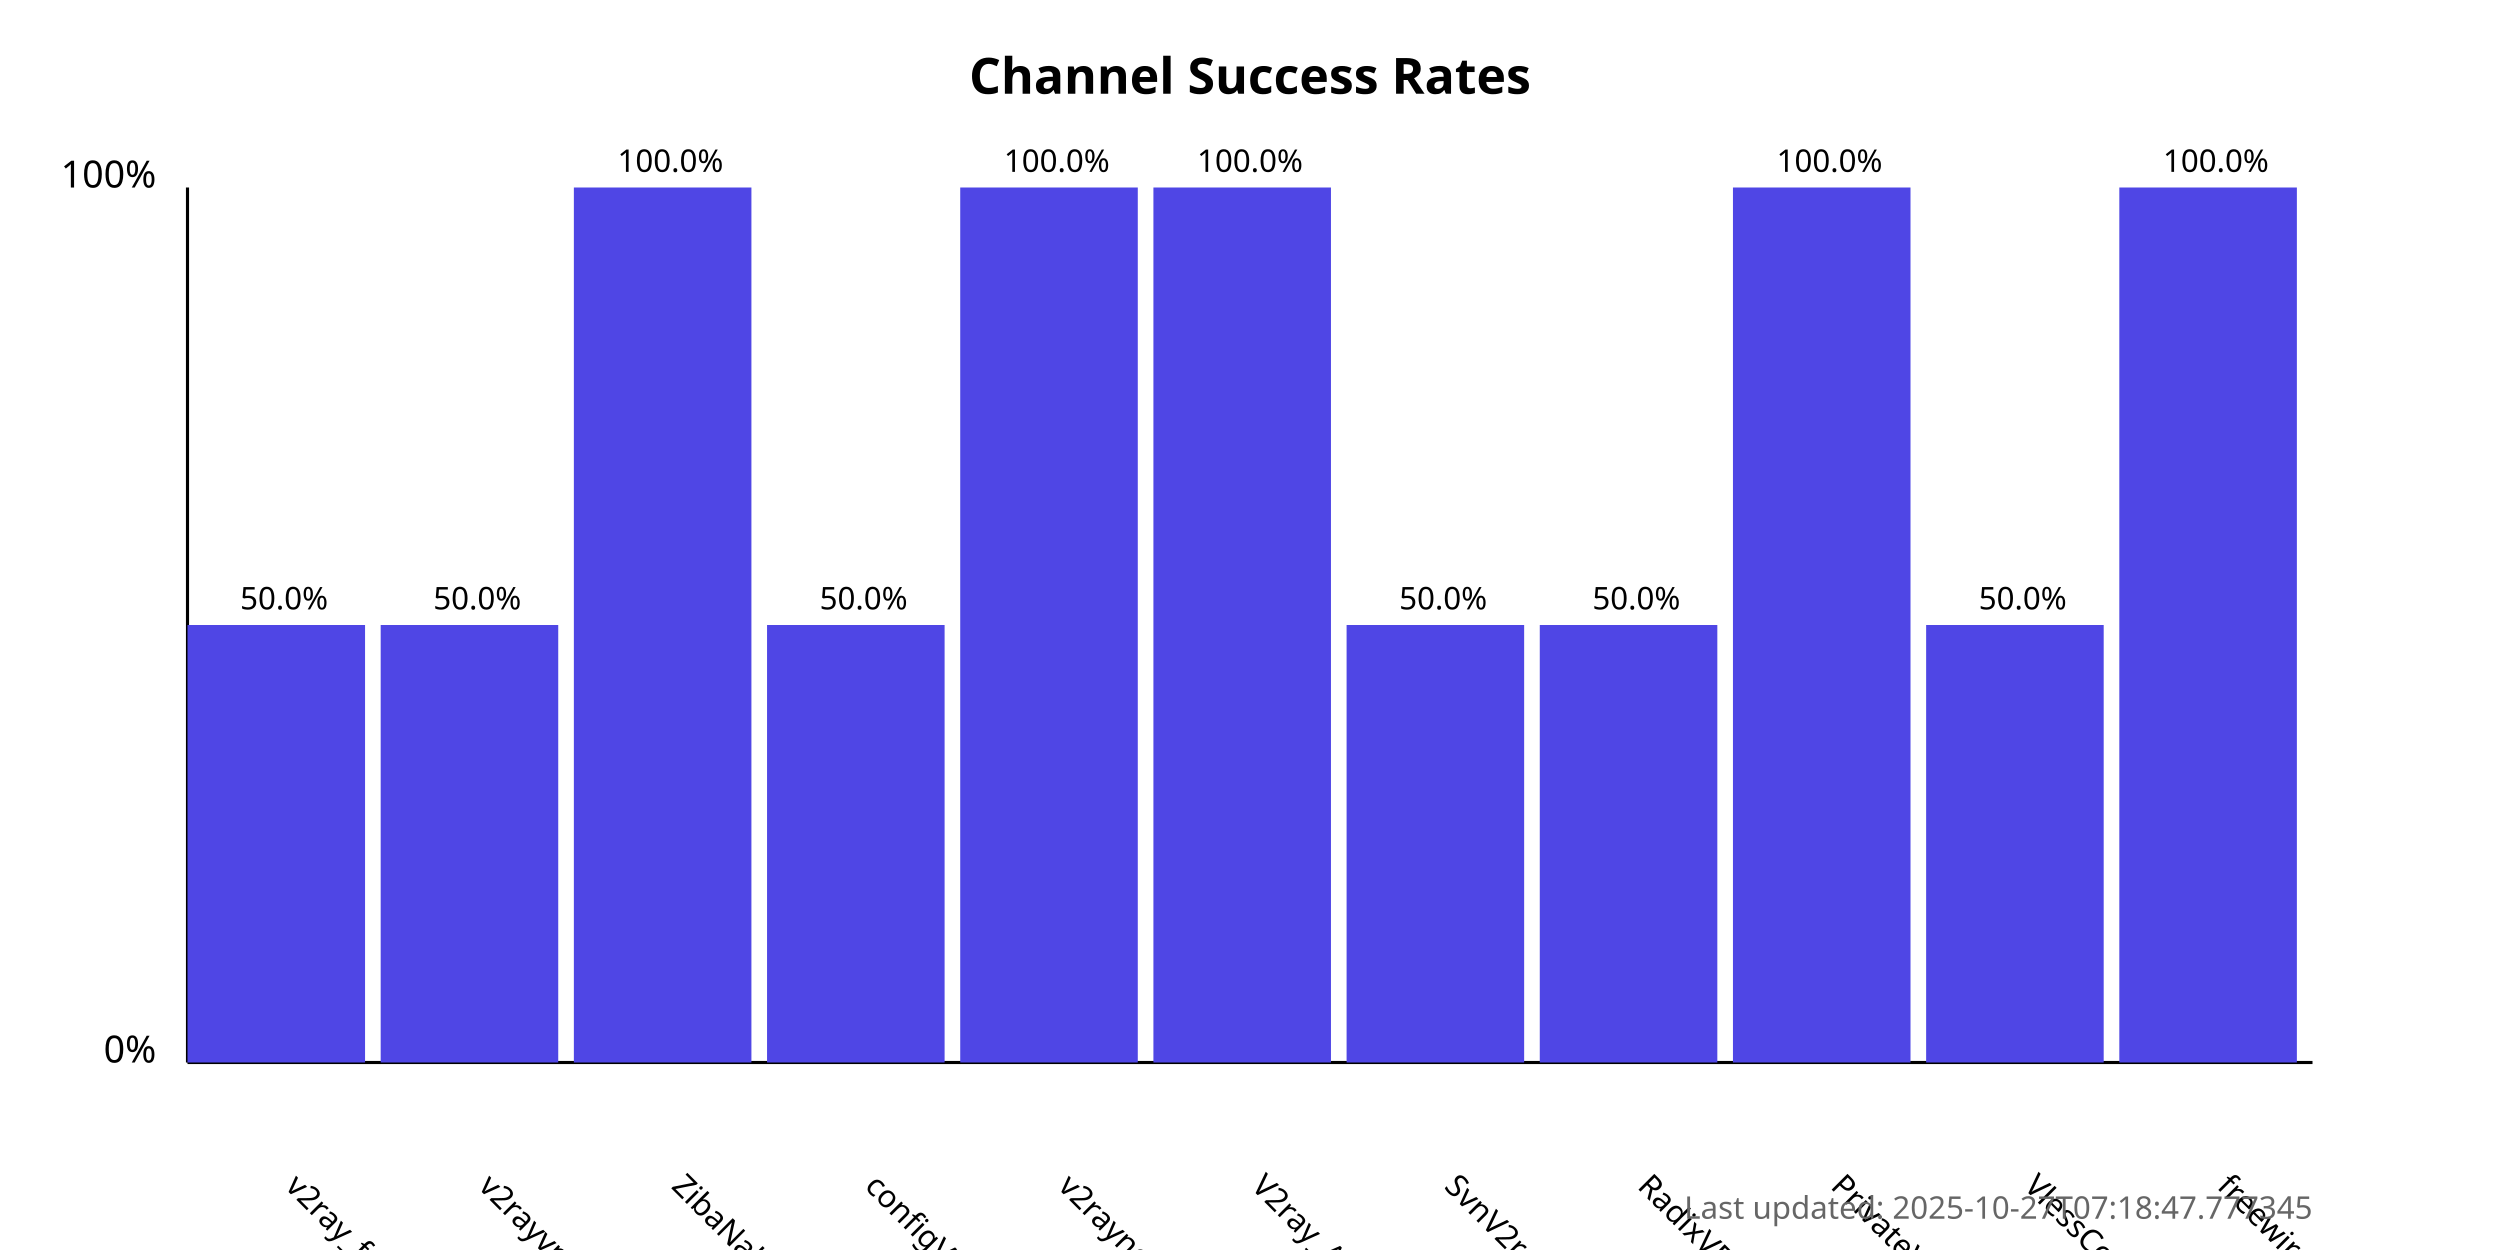
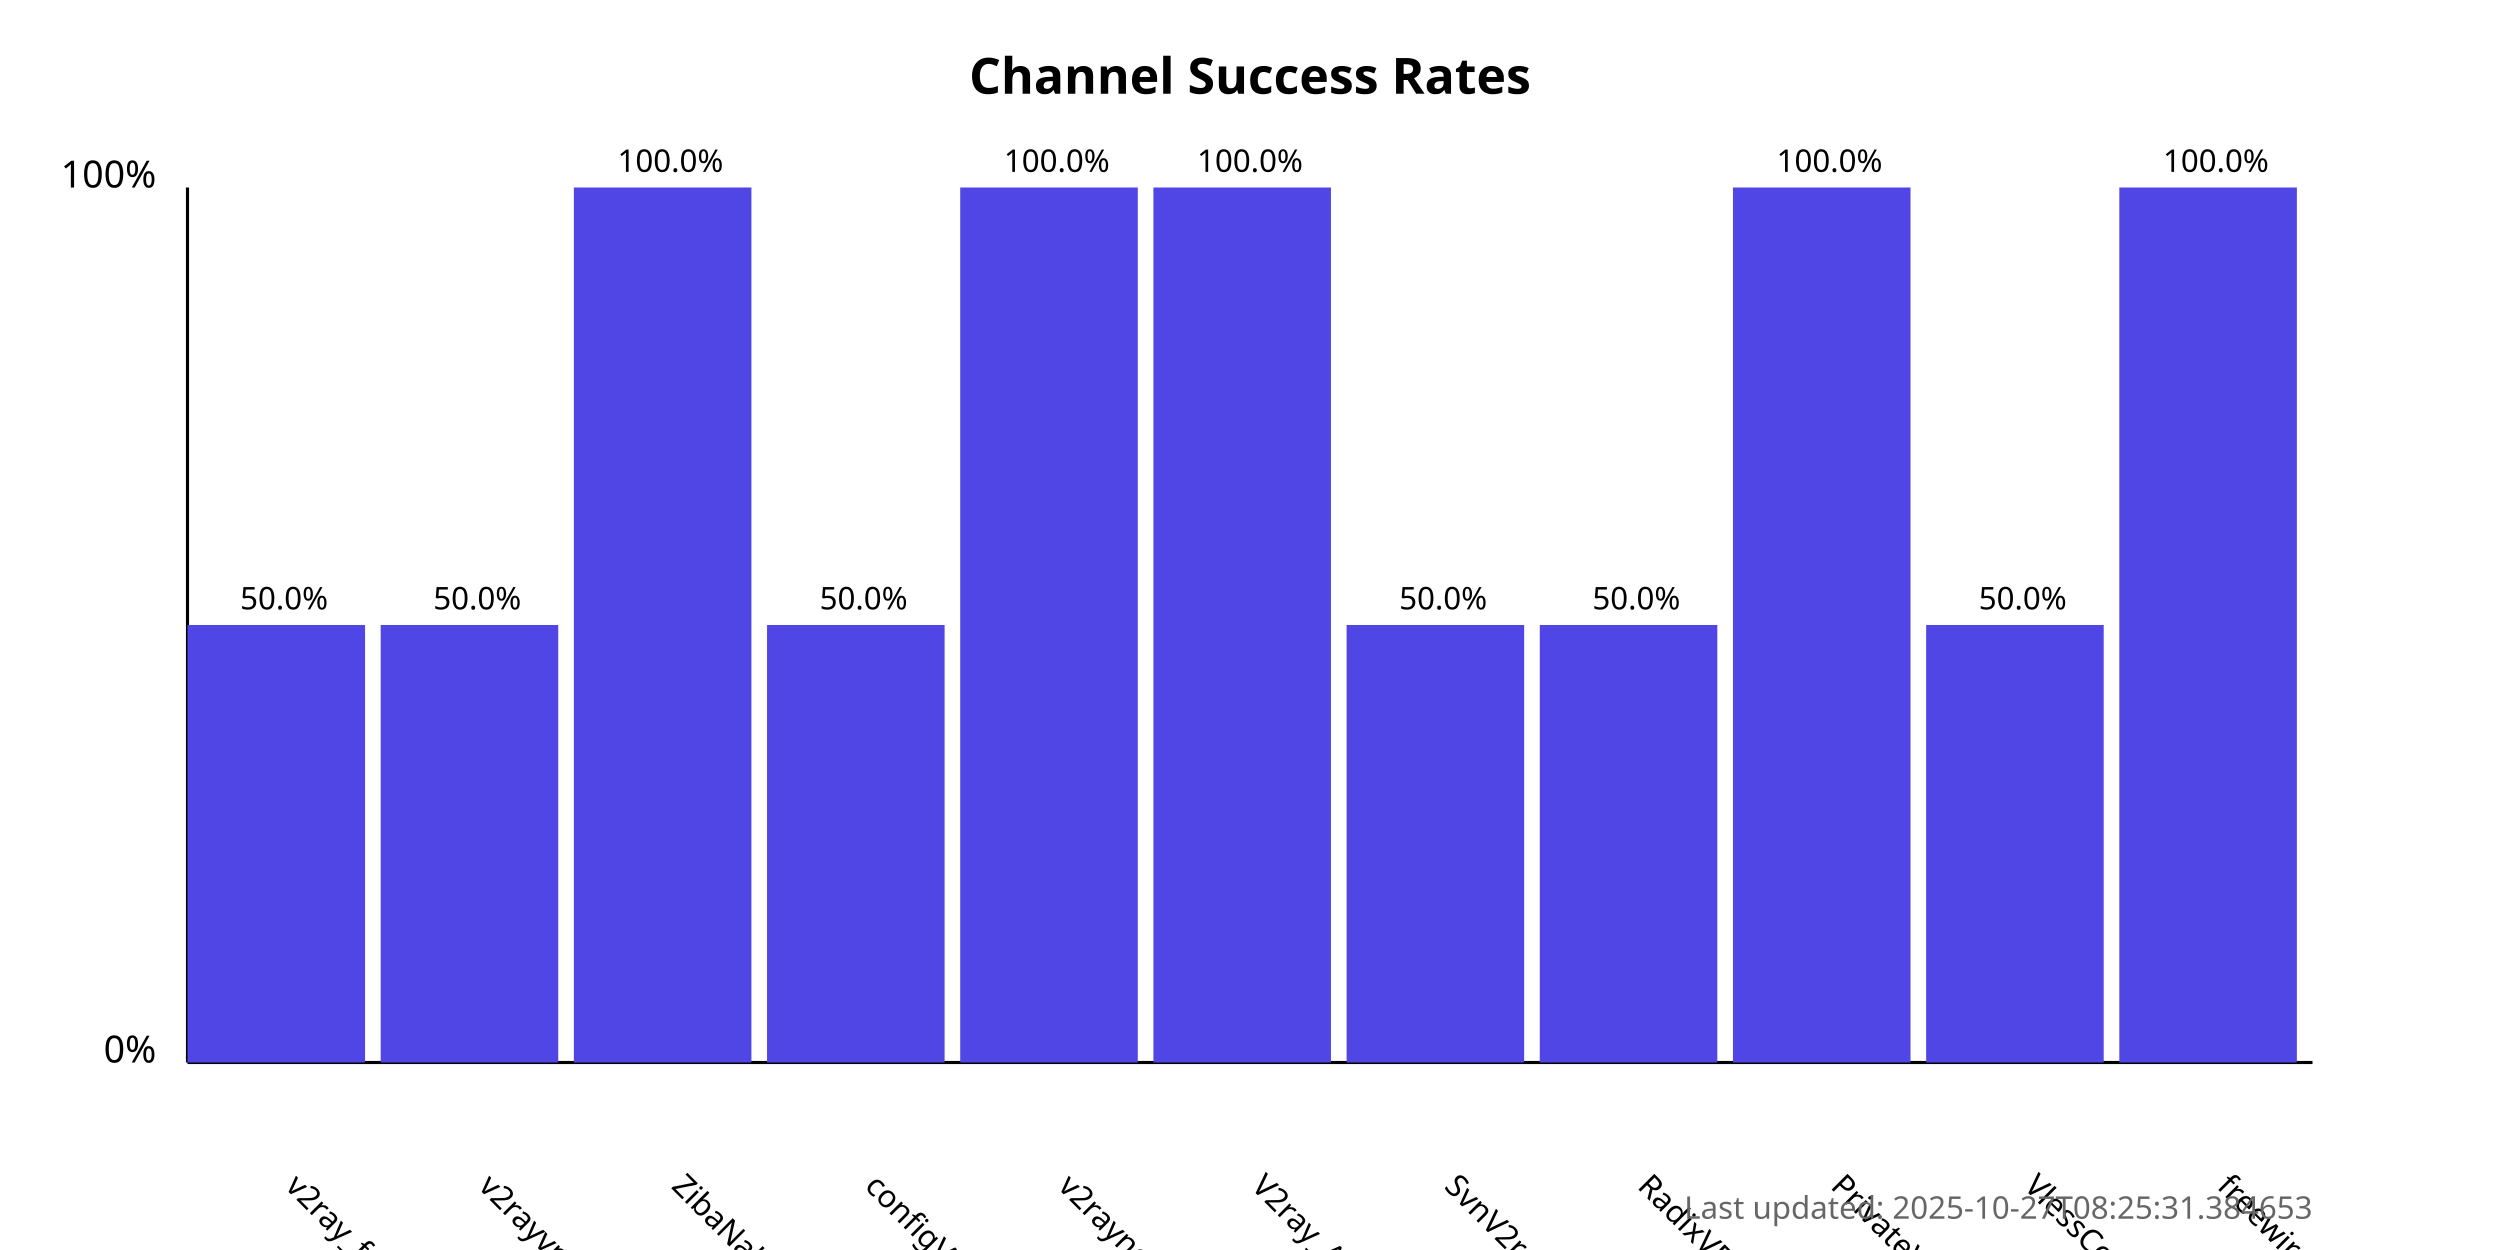
<svg xmlns="http://www.w3.org/2000/svg" width="800" height="400">
  <style>
            .chart-title { font: bold 16px sans-serif; }
            .axis-label { font: 12px sans-serif; }
            .tick-label { font: 10px sans-serif; }
            .bar { fill: #4f46e5; }
            .bar:hover { fill: #6366f1; }
            .timestamp { font: 10px sans-serif; fill: #666; }
        </style>
  <text x="400.0" y="30" text-anchor="middle" class="chart-title">
            Channel Success Rates
        </text>
  <line x1="60" y1="340" x2="60" y2="60" stroke="black" stroke-width="1" />
  <line x1="60" y1="340" x2="740" y2="340" stroke="black" stroke-width="1" />
  <text x="50" y="340" text-anchor="end" class="axis-label">0%</text>
  <text x="50" y="60" text-anchor="end" class="axis-label">100%</text>
  <g>
    <rect x="60" y="200.0" width="56.818" height="140.0" class="bar" />
    <text x="90.909" y="380" transform="rotate(45, 90.90909, 380)" text-anchor="start" class="tick-label">
                v2ray_free_conf
            </text>
    <text x="90.909" y="195.0" text-anchor="middle" class="tick-label">
                50.0%
            </text>
  </g>
  <g>
    <rect x="121.818" y="200.0" width="56.818" height="140.0" class="bar" />
    <text x="152.727" y="380" transform="rotate(45, 152.7273, 380)" text-anchor="start" class="tick-label">
                v2rayvpno
            </text>
    <text x="152.727" y="195.0" text-anchor="middle" class="tick-label">
                50.0%
            </text>
  </g>
  <g>
    <rect x="183.636" y="60.0" width="56.818" height="280.0" class="bar" />
    <text x="214.545" y="380" transform="rotate(45, 214.5455, 380)" text-anchor="start" class="tick-label">
                ZibaNabz
            </text>
    <text x="214.545" y="55.0" text-anchor="middle" class="tick-label">
                100.0%
            </text>
  </g>
  <g>
    <rect x="245.455" y="200.0" width="56.818" height="140.0" class="bar" />
    <text x="276.364" y="380" transform="rotate(45, 276.3636, 380)" text-anchor="start" class="tick-label">
                configV2rayForFree
            </text>
    <text x="276.364" y="195.0" text-anchor="middle" class="tick-label">
                50.0%
            </text>
  </g>
  <g>
    <rect x="307.273" y="60.0" width="56.818" height="280.0" class="bar" />
    <text x="338.182" y="380" transform="rotate(45, 338.1818, 380)" text-anchor="start" class="tick-label">
                v2rayngvpn
            </text>
    <text x="338.182" y="55.0" text-anchor="middle" class="tick-label">
                100.0%
            </text>
  </g>
  <g>
    <rect x="369.091" y="60.0" width="56.818" height="280.0" class="bar" />
    <text x="400.0" y="380" transform="rotate(45, 400.0, 380)" text-anchor="start" class="tick-label">
                V2ray_Alpha
            </text>
    <text x="400.0" y="55.0" text-anchor="middle" class="tick-label">
                100.0%
            </text>
  </g>
  <g>
    <rect x="430.909" y="200.0" width="56.818" height="140.0" class="bar" />
    <text x="461.818" y="380" transform="rotate(45, 461.8182, 380)" text-anchor="start" class="tick-label">
                SvnV2ray
            </text>
    <text x="461.818" y="195.0" text-anchor="middle" class="tick-label">
                50.0%
            </text>
  </g>
  <g>
    <rect x="492.727" y="200.0" width="56.818" height="140.0" class="bar" />
    <text x="523.636" y="380" transform="rotate(45, 523.6364, 380)" text-anchor="start" class="tick-label">
                RadixVPN
            </text>
    <text x="523.636" y="195.0" text-anchor="middle" class="tick-label">
                50.0%
            </text>
  </g>
  <g>
    <rect x="554.545" y="60.0" width="56.818" height="280.0" class="bar" />
    <text x="585.455" y="380" transform="rotate(45, 585.4545, 380)" text-anchor="start" class="tick-label">
                PrivateVPNs
            </text>
    <text x="585.455" y="55.0" text-anchor="middle" class="tick-label">
                100.0%
            </text>
  </g>
  <g>
    <rect x="616.364" y="200.0" width="56.818" height="140.0" class="bar" />
    <text x="647.273" y="380" transform="rotate(45, 647.2727, 380)" text-anchor="start" class="tick-label">
                VlessConfig
            </text>
    <text x="647.273" y="195.0" text-anchor="middle" class="tick-label">
                50.0%
            </text>
  </g>
  <g>
    <rect x="678.182" y="60.0" width="56.818" height="280.0" class="bar" />
    <text x="709.091" y="380" transform="rotate(45, 709.0909, 380)" text-anchor="start" class="tick-label">
                freewireguard
            </text>
    <text x="709.091" y="55.0" text-anchor="middle" class="tick-label">
                100.0%
            </text>
  </g>
  <text x="740" y="390" text-anchor="end" class="timestamp">
-             Last updated: 2025-10-27T07:18:47.777345
+             Last updated: 2025-10-27T08:25:31.384653
        </text>
</svg>
